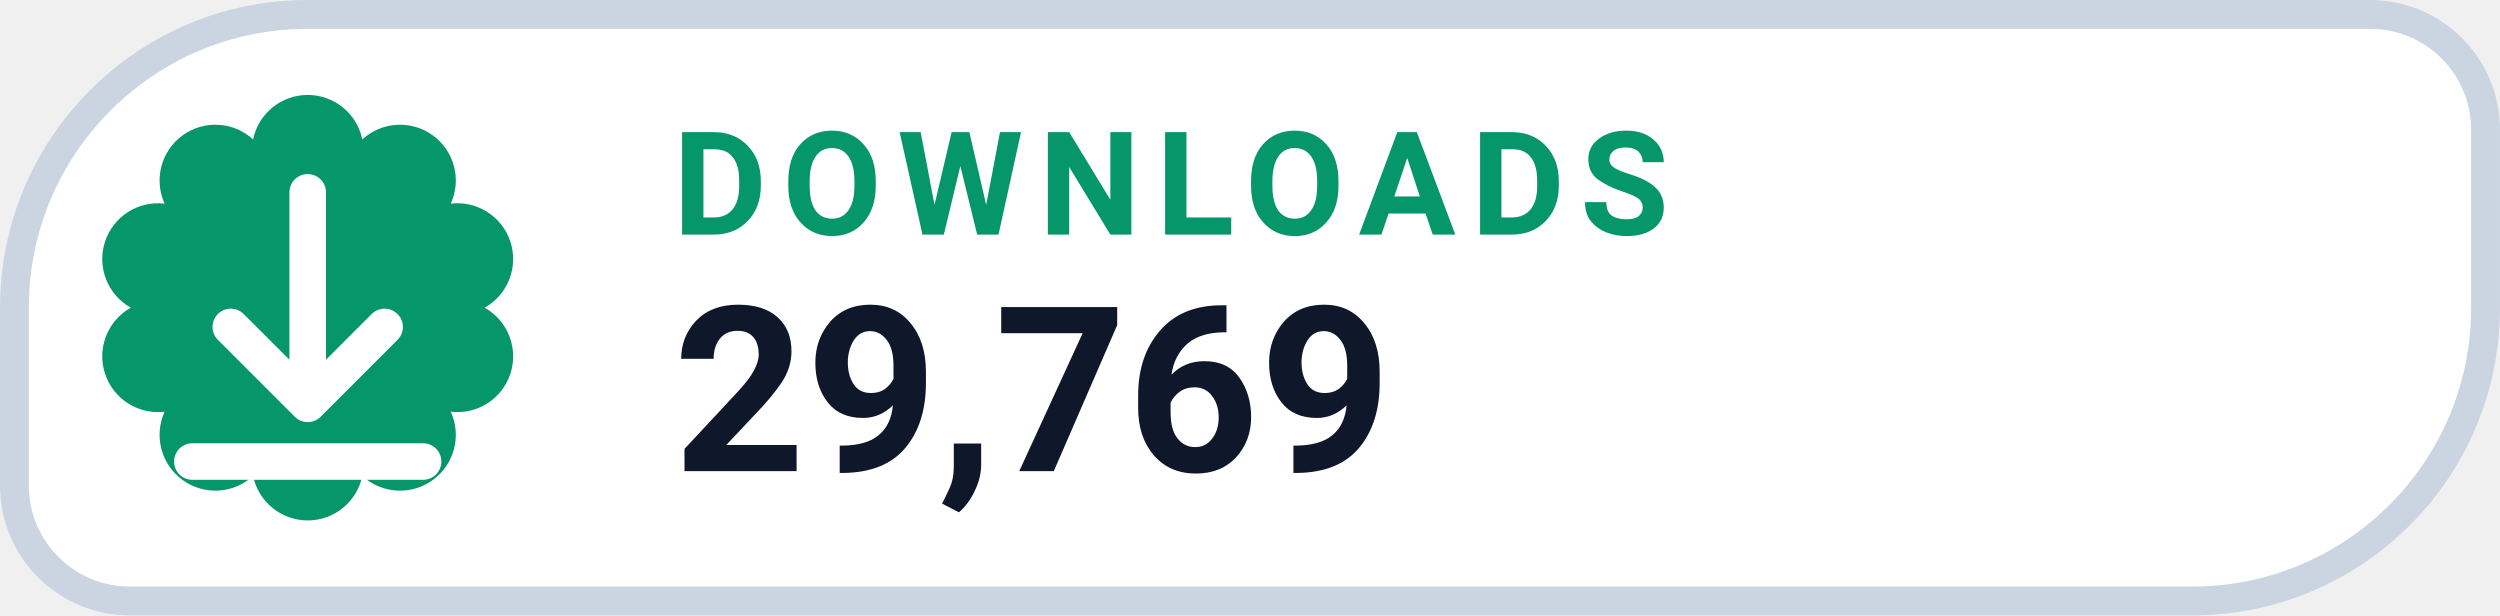
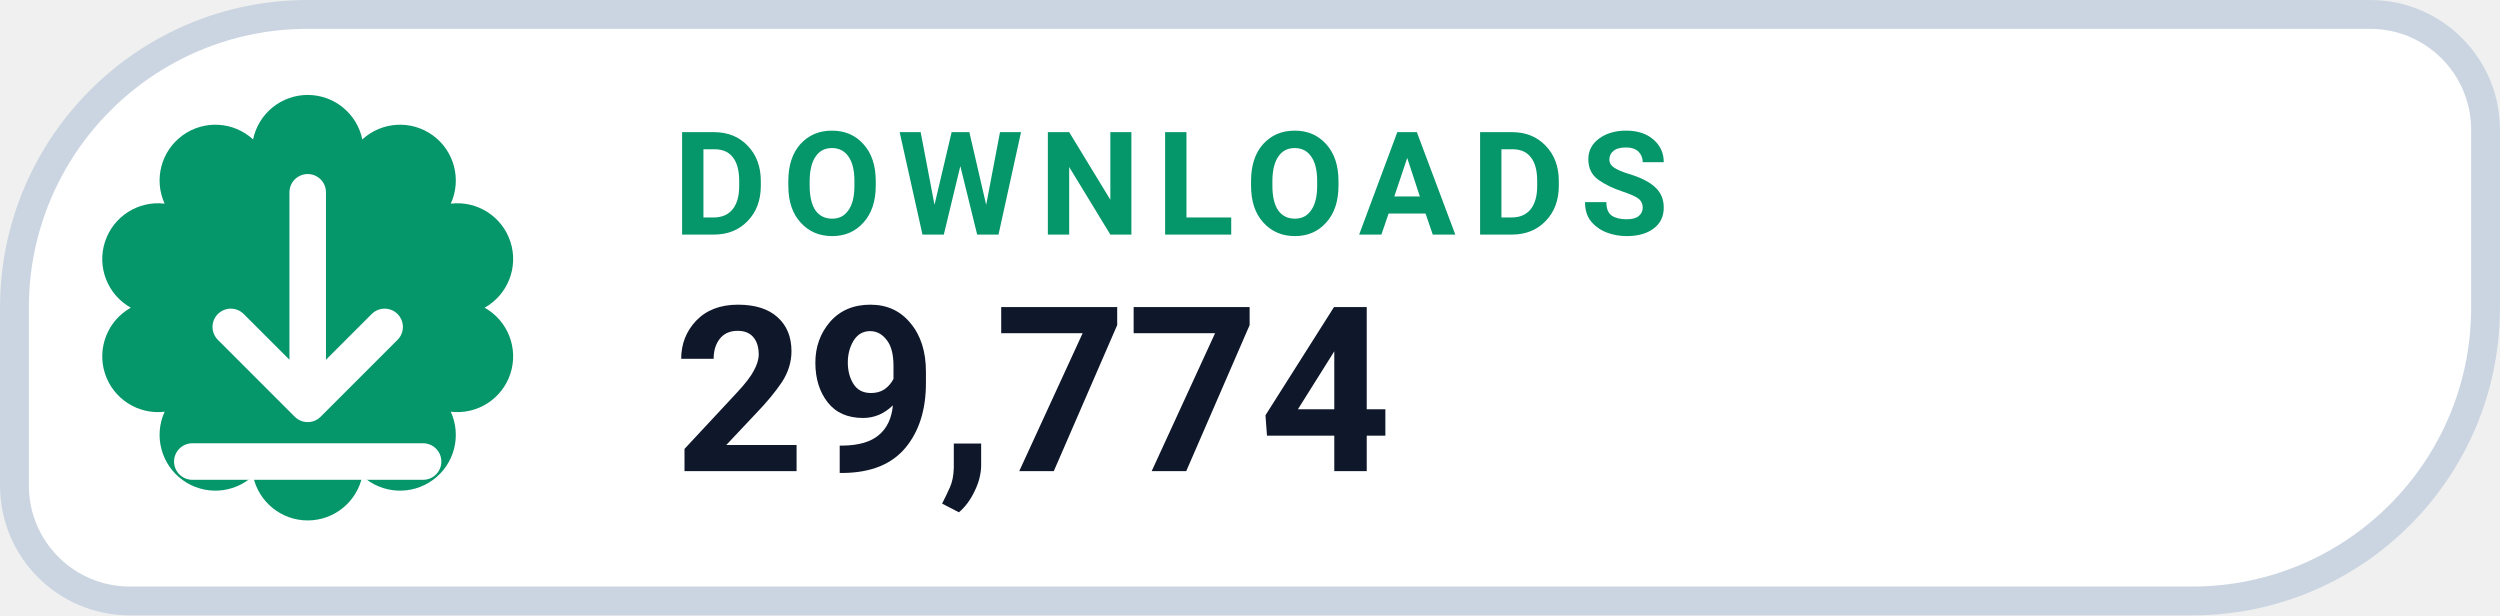
- <svg xmlns="http://www.w3.org/2000/svg" width="126" height="31.015" viewBox="0 0 130 32" role="img" aria-label="DOWNLOADS 29,769">
+ <svg xmlns="http://www.w3.org/2000/svg" width="126" height="31.015" viewBox="0 0 130 32" role="img" aria-label="DOWNLOADS 29,774">
  <path d="M 16.00 0.75 H 123.25 A 6.00 6.00 0 0 1 129.25 6.75 V 16.00 A 15.25 15.25 0 0 1 114.00 31.25 H 6.75 A 6.00 6.00 0 0 1 0.75 25.25 V 16.00 A 15.25 15.25 0 0 1 16.00 0.75 Z" fill="#FFFFFF" stroke="#CBD5E1" stroke-width="1.5" />
  <path d="M 13.16 7.25 A 2.90 2.90 0 0 1 18.84 7.25 A 2.90 2.90 0 0 1 23.44 10.59 A 2.90 2.90 0 0 1 25.20 16.00 A 2.90 2.90 0 0 1 23.44 21.41 A 2.90 2.90 0 0 1 18.84 24.75 A 2.90 2.90 0 0 1 13.16 24.75 A 2.90 2.90 0 0 1 8.56 21.41 A 2.90 2.90 0 0 1 6.80 16.00 A 2.90 2.90 0 0 1 8.56 10.59 A 2.90 2.90 0 0 1 13.16 7.25 Z" fill="#059669" />
  <g transform="translate(16 16)" style="color:#FFFFFF;">
    <path d="M0 -6 v11 m0 0 l4 -4 m-4 4 l-4 -4 M-6 8 h12" fill="none" stroke="currentColor" stroke-width="1.9" stroke-linecap="round" stroke-linejoin="round" />
  </g>
  <text x="35" y="12.2" fill="#059669" font-family="-apple-system,BlinkMacSystemFont,'Segoe UI',Roboto,Helvetica,Arial,sans-serif" font-size="7.5" font-weight="700" letter-spacing=".8">DOWNLOADS</text>
-   <text x="35" y="24.5" fill="#0F172A" font-family="-apple-system,BlinkMacSystemFont,'Segoe UI',Roboto,Helvetica,Arial,sans-serif" font-size="12" font-weight="750">29,769</text>
+   <text x="35" y="24.5" fill="#0F172A" font-family="-apple-system,BlinkMacSystemFont,'Segoe UI',Roboto,Helvetica,Arial,sans-serif" font-size="12" font-weight="750">29,774</text>
</svg>
